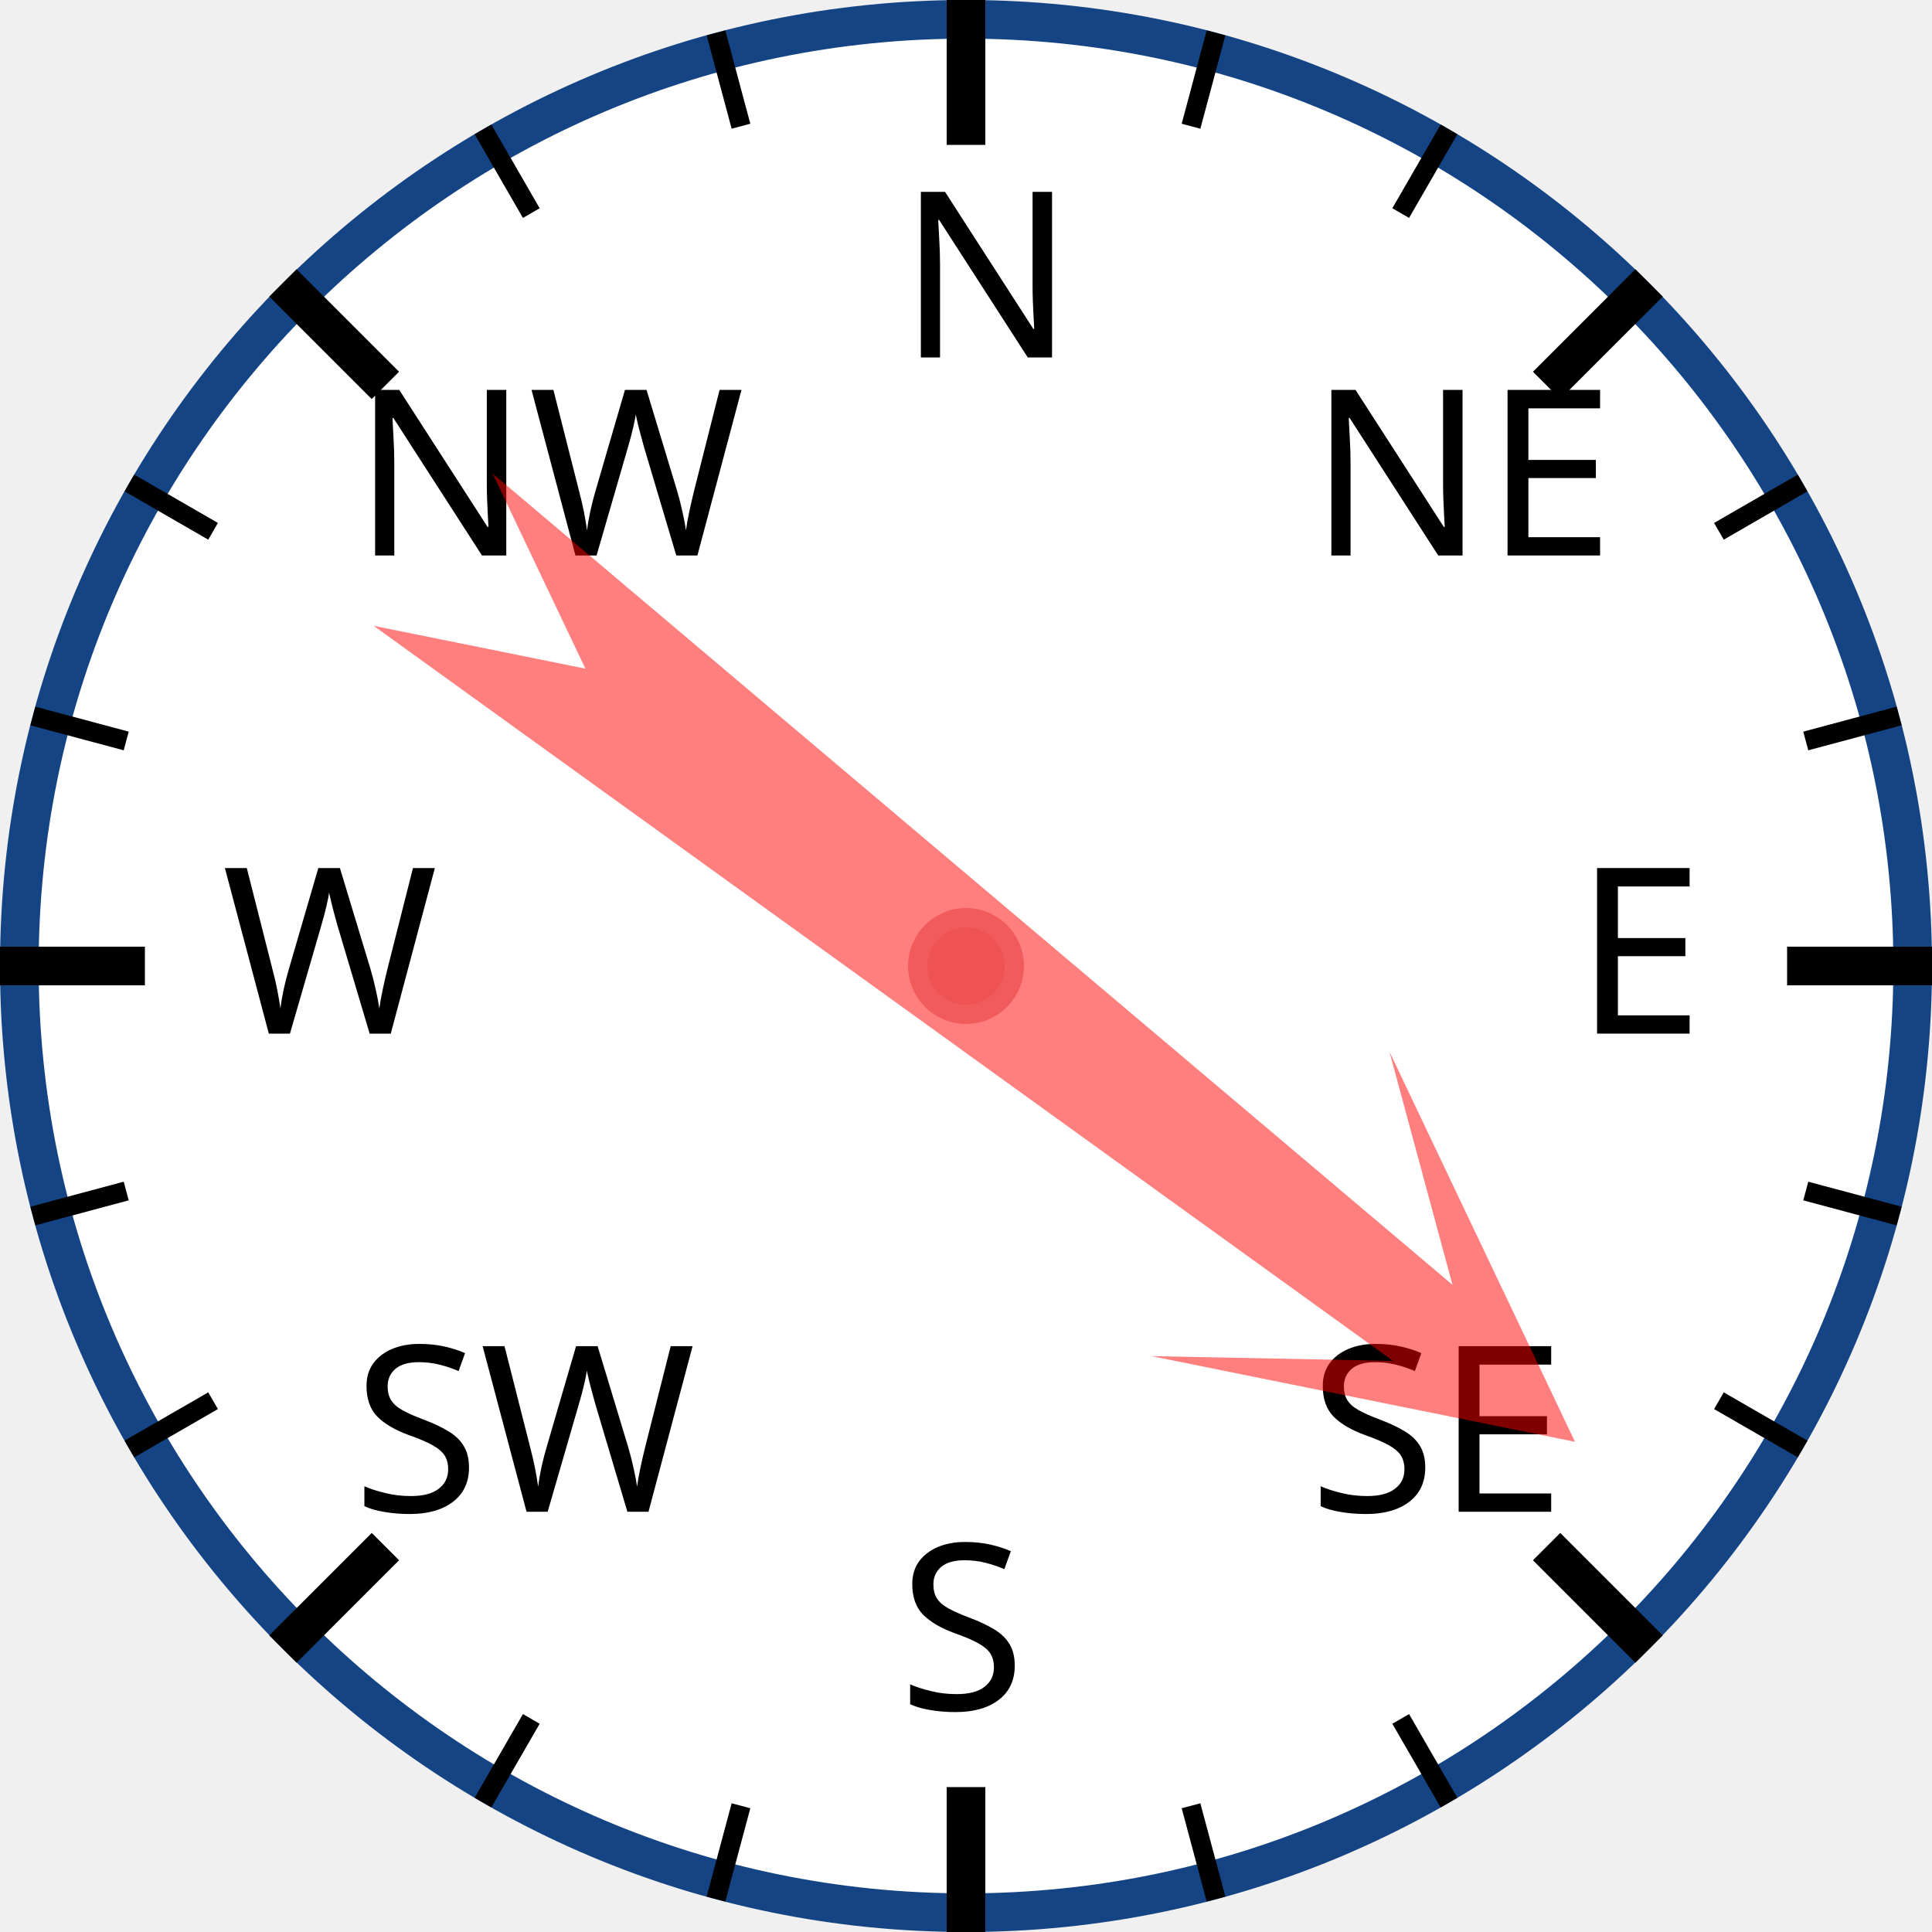
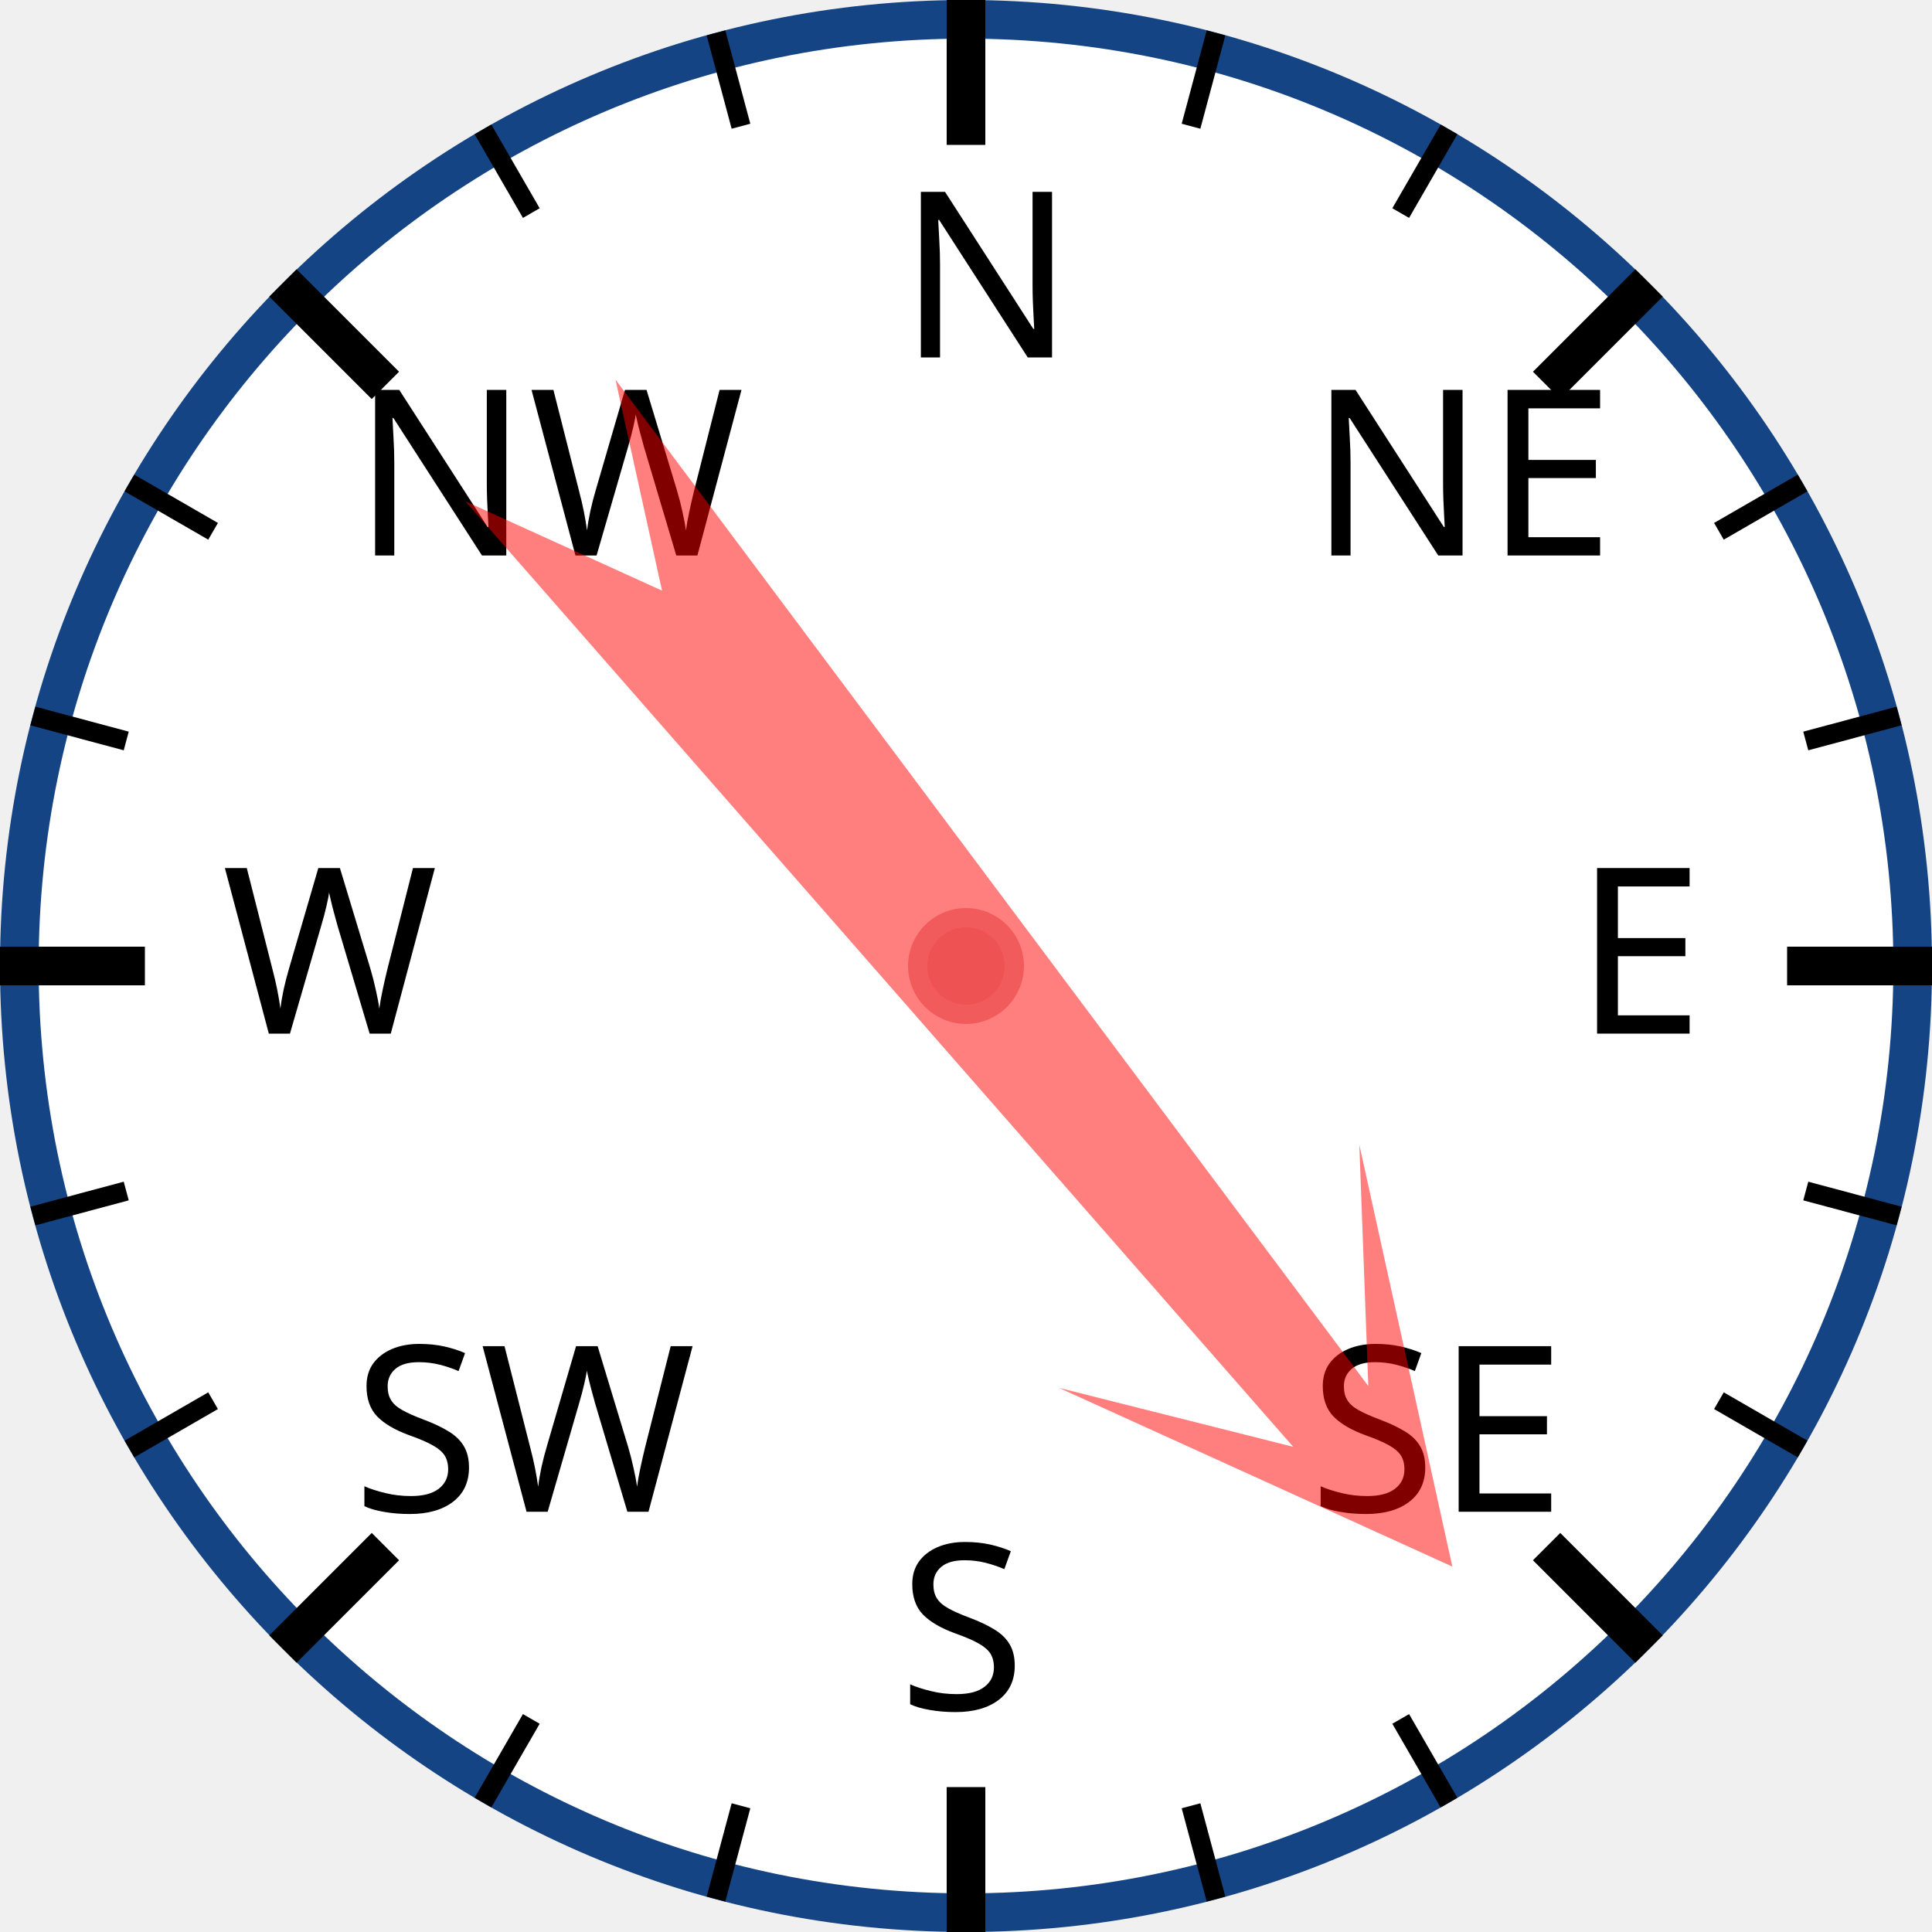
<svg xmlns="http://www.w3.org/2000/svg" width="120px" height="120px" viewBox="0 0 200 200">
  <circle cx="100" cy="100" r="98" style="fill: white; stroke: #154485; stroke-width: 4;" />
  <text x="93.0" y="37.0" style="font-family: sans-serif; font-size: 18pt;">N</text>
  <line x1="100.0" y1="0.0" x2="100.0" y2="15.0" style="stroke: black; stroke-width: 4;" />
  <line x1="74.118" y1="3.407" x2="76.706" y2="13.067" style="stroke: black; stroke-width: 2;" />
  <line x1="50" y1="13.397" x2="55" y2="22.058" style="stroke: black; stroke-width: 2;" />
  <text x="36.503" y="57.503" style="font-family: sans-serif; font-size: 18pt;">NW</text>
  <line x1="29.289" y1="29.289" x2="39.896" y2="39.896" style="stroke: black; stroke-width: 4;" />
  <line x1="13.397" y1="50" x2="22.058" y2="55" style="stroke: black; stroke-width: 2;" />
  <line x1="3.407" y1="74.118" x2="13.067" y2="76.706" style="stroke: black; stroke-width: 2;" />
  <text x="23.0" y="107.0" style="font-family: sans-serif; font-size: 18pt;">W</text>
  <line x1="0.0" y1="100.0" x2="15.0" y2="100.0" style="stroke: black; stroke-width: 4;" />
  <line x1="3.407" y1="125.882" x2="13.067" y2="123.294" style="stroke: black; stroke-width: 2;" />
  <line x1="13.397" y1="150" x2="22.058" y2="145" style="stroke: black; stroke-width: 2;" />
  <text x="36.503" y="156.497" style="font-family: sans-serif; font-size: 18pt;">SW</text>
  <line x1="29.289" y1="170.711" x2="39.896" y2="160.104" style="stroke: black; stroke-width: 4;" />
  <line x1="50" y1="186.603" x2="55" y2="177.942" style="stroke: black; stroke-width: 2;" />
  <line x1="74.118" y1="196.593" x2="76.706" y2="186.933" style="stroke: black; stroke-width: 2;" />
  <text x="93" y="177.0" style="font-family: sans-serif; font-size: 18pt;">S</text>
  <line x1="100" y1="200.0" x2="100" y2="185.0" style="stroke: black; stroke-width: 4;" />
  <line x1="125.882" y1="196.593" x2="123.294" y2="186.933" style="stroke: black; stroke-width: 2;" />
  <line x1="150.0" y1="186.603" x2="145.0" y2="177.942" style="stroke: black; stroke-width: 2;" />
  <text x="135.497" y="156.497" style="font-family: sans-serif; font-size: 18pt;">SE</text>
  <line x1="170.711" y1="170.711" x2="160.104" y2="160.104" style="stroke: black; stroke-width: 4;" />
  <line x1="186.603" y1="150" x2="177.942" y2="145" style="stroke: black; stroke-width: 2;" />
  <line x1="196.593" y1="125.882" x2="186.933" y2="123.294" style="stroke: black; stroke-width: 2;" />
  <text x="163.0" y="107" style="font-family: sans-serif; font-size: 18pt;">E</text>
  <line x1="200.0" y1="100" x2="185.0" y2="100" style="stroke: black; stroke-width: 4;" />
  <line x1="196.593" y1="74.118" x2="186.933" y2="76.706" style="stroke: black; stroke-width: 2;" />
  <line x1="186.603" y1="50" x2="177.942" y2="55" style="stroke: black; stroke-width: 2;" />
  <text x="135.497" y="57.503" style="font-family: sans-serif; font-size: 18pt;">NE</text>
  <line x1="170.711" y1="29.289" x2="160.104" y2="39.896" style="stroke: black; stroke-width: 4;" />
  <line x1="150" y1="13.397" x2="145" y2="22.058" style="stroke: black; stroke-width: 2;" />
  <line x1="125.882" y1="3.407" x2="123.294" y2="13.067" style="stroke: black; stroke-width: 2;" />
-   <polygon points="100 20 120 60 105 40 110 170 100 150 90 170 95 40 80 60" style="fill: red; fill-opacity: 0.5;" transform="rotate(128,100,100)" />
+   <polygon points="100 20 120 60 105 40 110 170 100 150 90 170 95 40 80 60" style="fill: red; fill-opacity: 0.5;" transform="rotate(141,100,100)" />
  <circle cx="100" cy="100" r="5" style="fill: #EE5252; stroke: #F25B5B; stroke-width: 2;" />
</svg>
